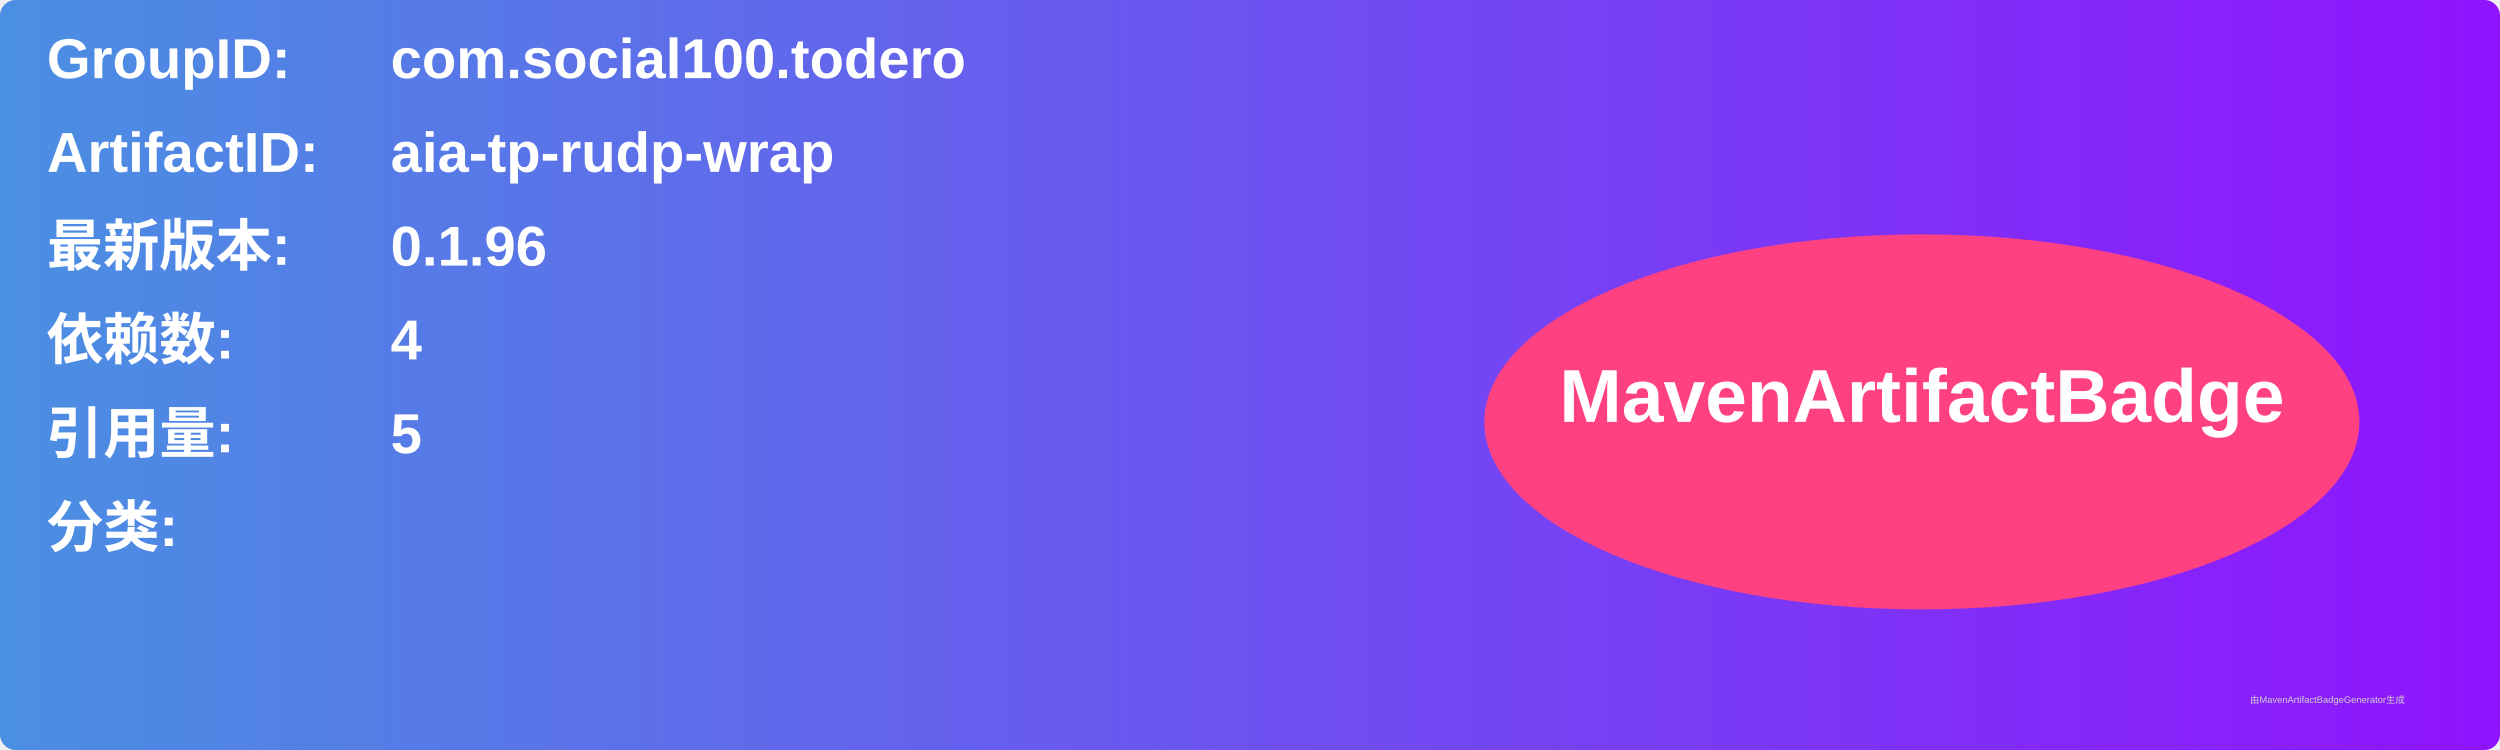
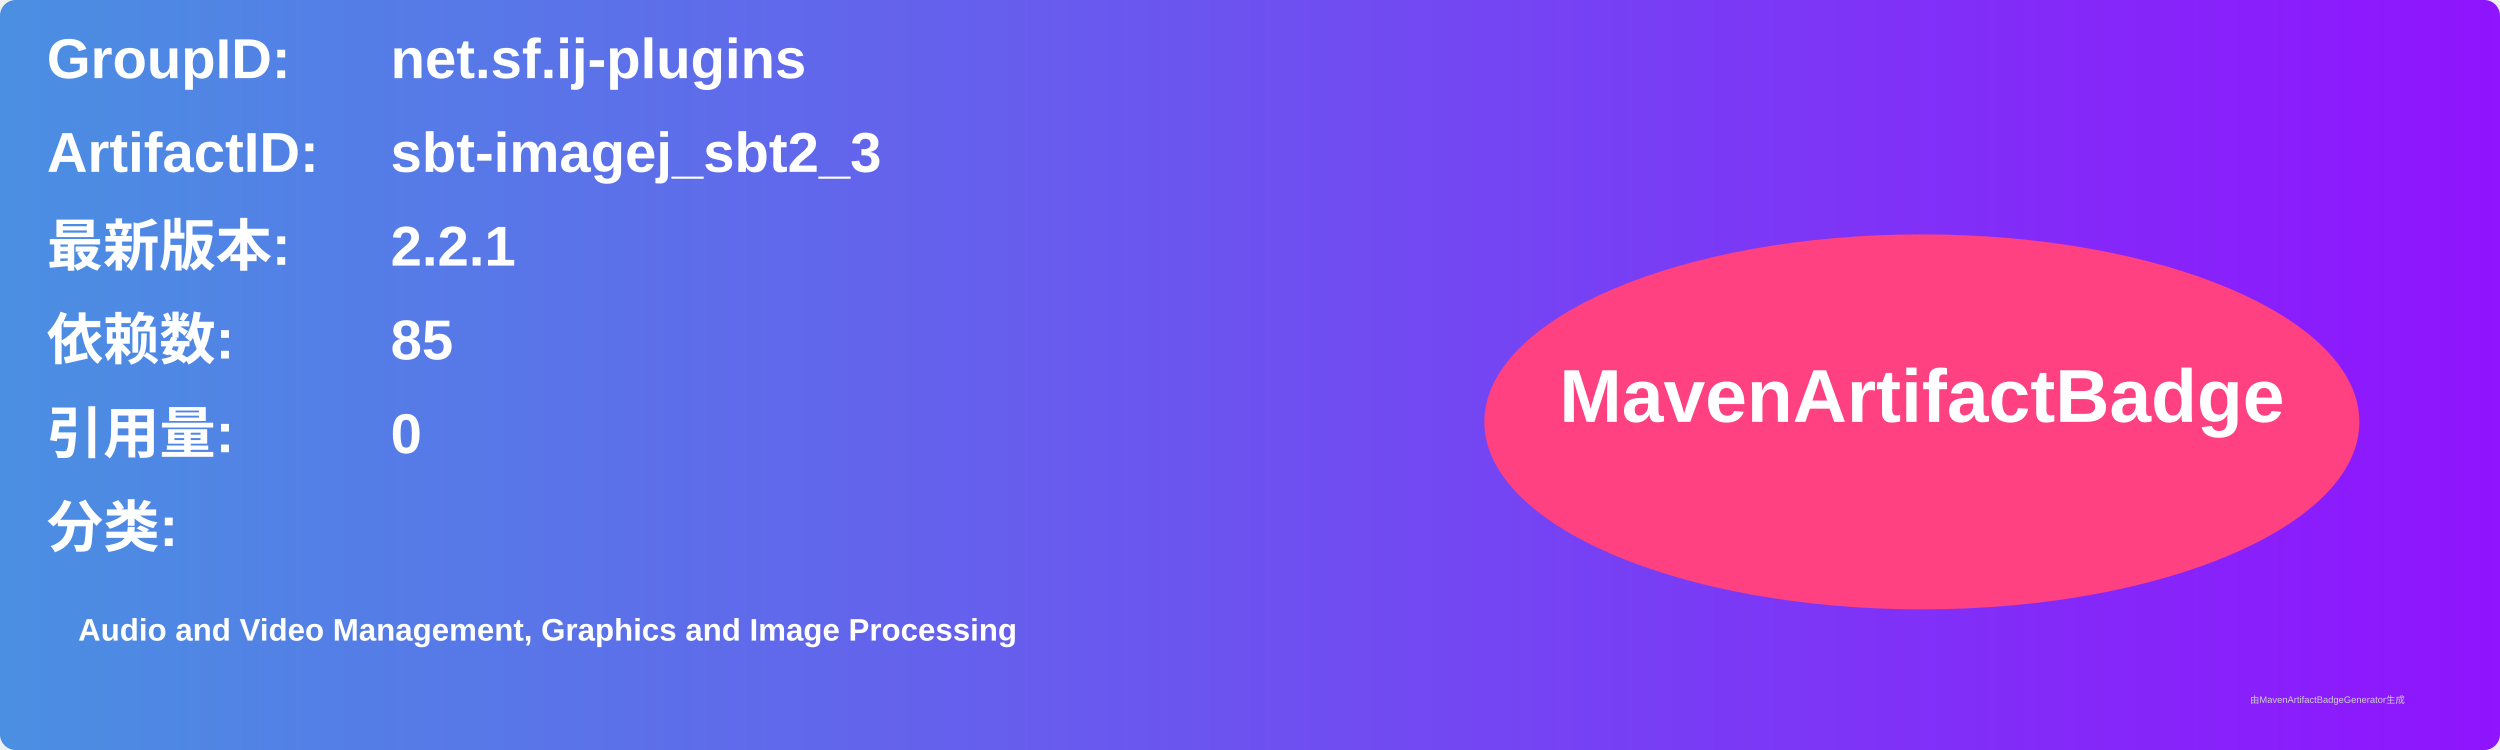
<svg xmlns="http://www.w3.org/2000/svg" width="800" height="240" viewBox="0 0 800 240">
  <linearGradient id="grad" x1="0%" y1="0%" x2="100%" y2="0%">
    <stop offset="0%" stop-color="#4a90e2" />
    <stop offset="100%" stop-color="#9013fe" />
  </linearGradient>
  <rect width="100%" height="100%" rx="5" ry="5" fill="url(#grad)" />
  <g transform="translate(15, 15)">
    <text x="0" y="10" font-family="Arial" font-size="18" fill="white" font-weight="bold" width="260">GroupID:</text>
-     <text x="110" y="10" font-family="Arial" font-size="18" fill="white" font-weight="bold" width="460">com.social100.todero</text>
+     <text x="110" y="10" font-family="Arial" font-size="18" fill="white" font-weight="bold" width="460">net.sf.ij-plugins</text>
    <text x="0" y="40" font-family="Arial" font-size="18" fill="white" font-weight="bold" width="260">ArtifactID:</text>
-     <text x="110" y="40" font-family="Arial" font-size="18" fill="white" font-weight="bold" width="460">aia-tp-rudp-wrap</text>
+     <text x="110" y="40" font-family="Arial" font-size="18" fill="white" font-weight="bold" width="460">sbt-imagej_sbt2_3</text>
    <text x="0" y="70" font-family="Arial" font-size="18" fill="white" font-weight="bold">最新版本:</text>
    <text x="110" y="70" font-family="Arial" font-size="18" fill="white" font-weight="bold">
-       <tspan font-weight="bold">0.1.96</tspan>
+       <tspan font-weight="bold">2.2.1</tspan>
    </text>
    <text x="0" y="100" font-family="Arial" font-size="18" fill="white" font-weight="bold">依赖数: </text>
    <text x="110" y="100" font-family="Arial" font-size="18" fill="white">
-       <tspan font-weight="bold">4</tspan>
+       <tspan font-weight="bold">85</tspan>
    </text>
    <text x="0" y="130" font-family="Arial" font-size="18" fill="white" font-weight="bold">引用量: </text>
    <text x="110" y="130" font-family="Arial" font-size="18" fill="white">
-       <tspan font-weight="bold">5</tspan>
+       <tspan font-weight="bold">0</tspan>
    </text>
    <text x="0" y="160" font-family="Arial" font-size="18" fill="white" font-weight="bold">分类:</text>
    <text x="10" y="190" font-family="Arial" font-size="10" fill="white">
-       <tspan font-weight="bold" />
+       <tspan font-weight="bold">Audio and Video Management, Graphics and Image Processing</tspan>
    </text>
    <ellipse cx="600" cy="120" rx="140" ry="60" fill="#ff4081" />
    <text x="600" y="120" text-anchor="middle" font-family="Arial" font-size="24" fill="white" font-weight="bold">MavenArtifactBadge</text>
  </g>
  <text x="720" y="225" font-family="Arial" font-size="3" fill="#d0d0d0">由MavenArtifactBadgeGenerator生成</text>
</svg>
